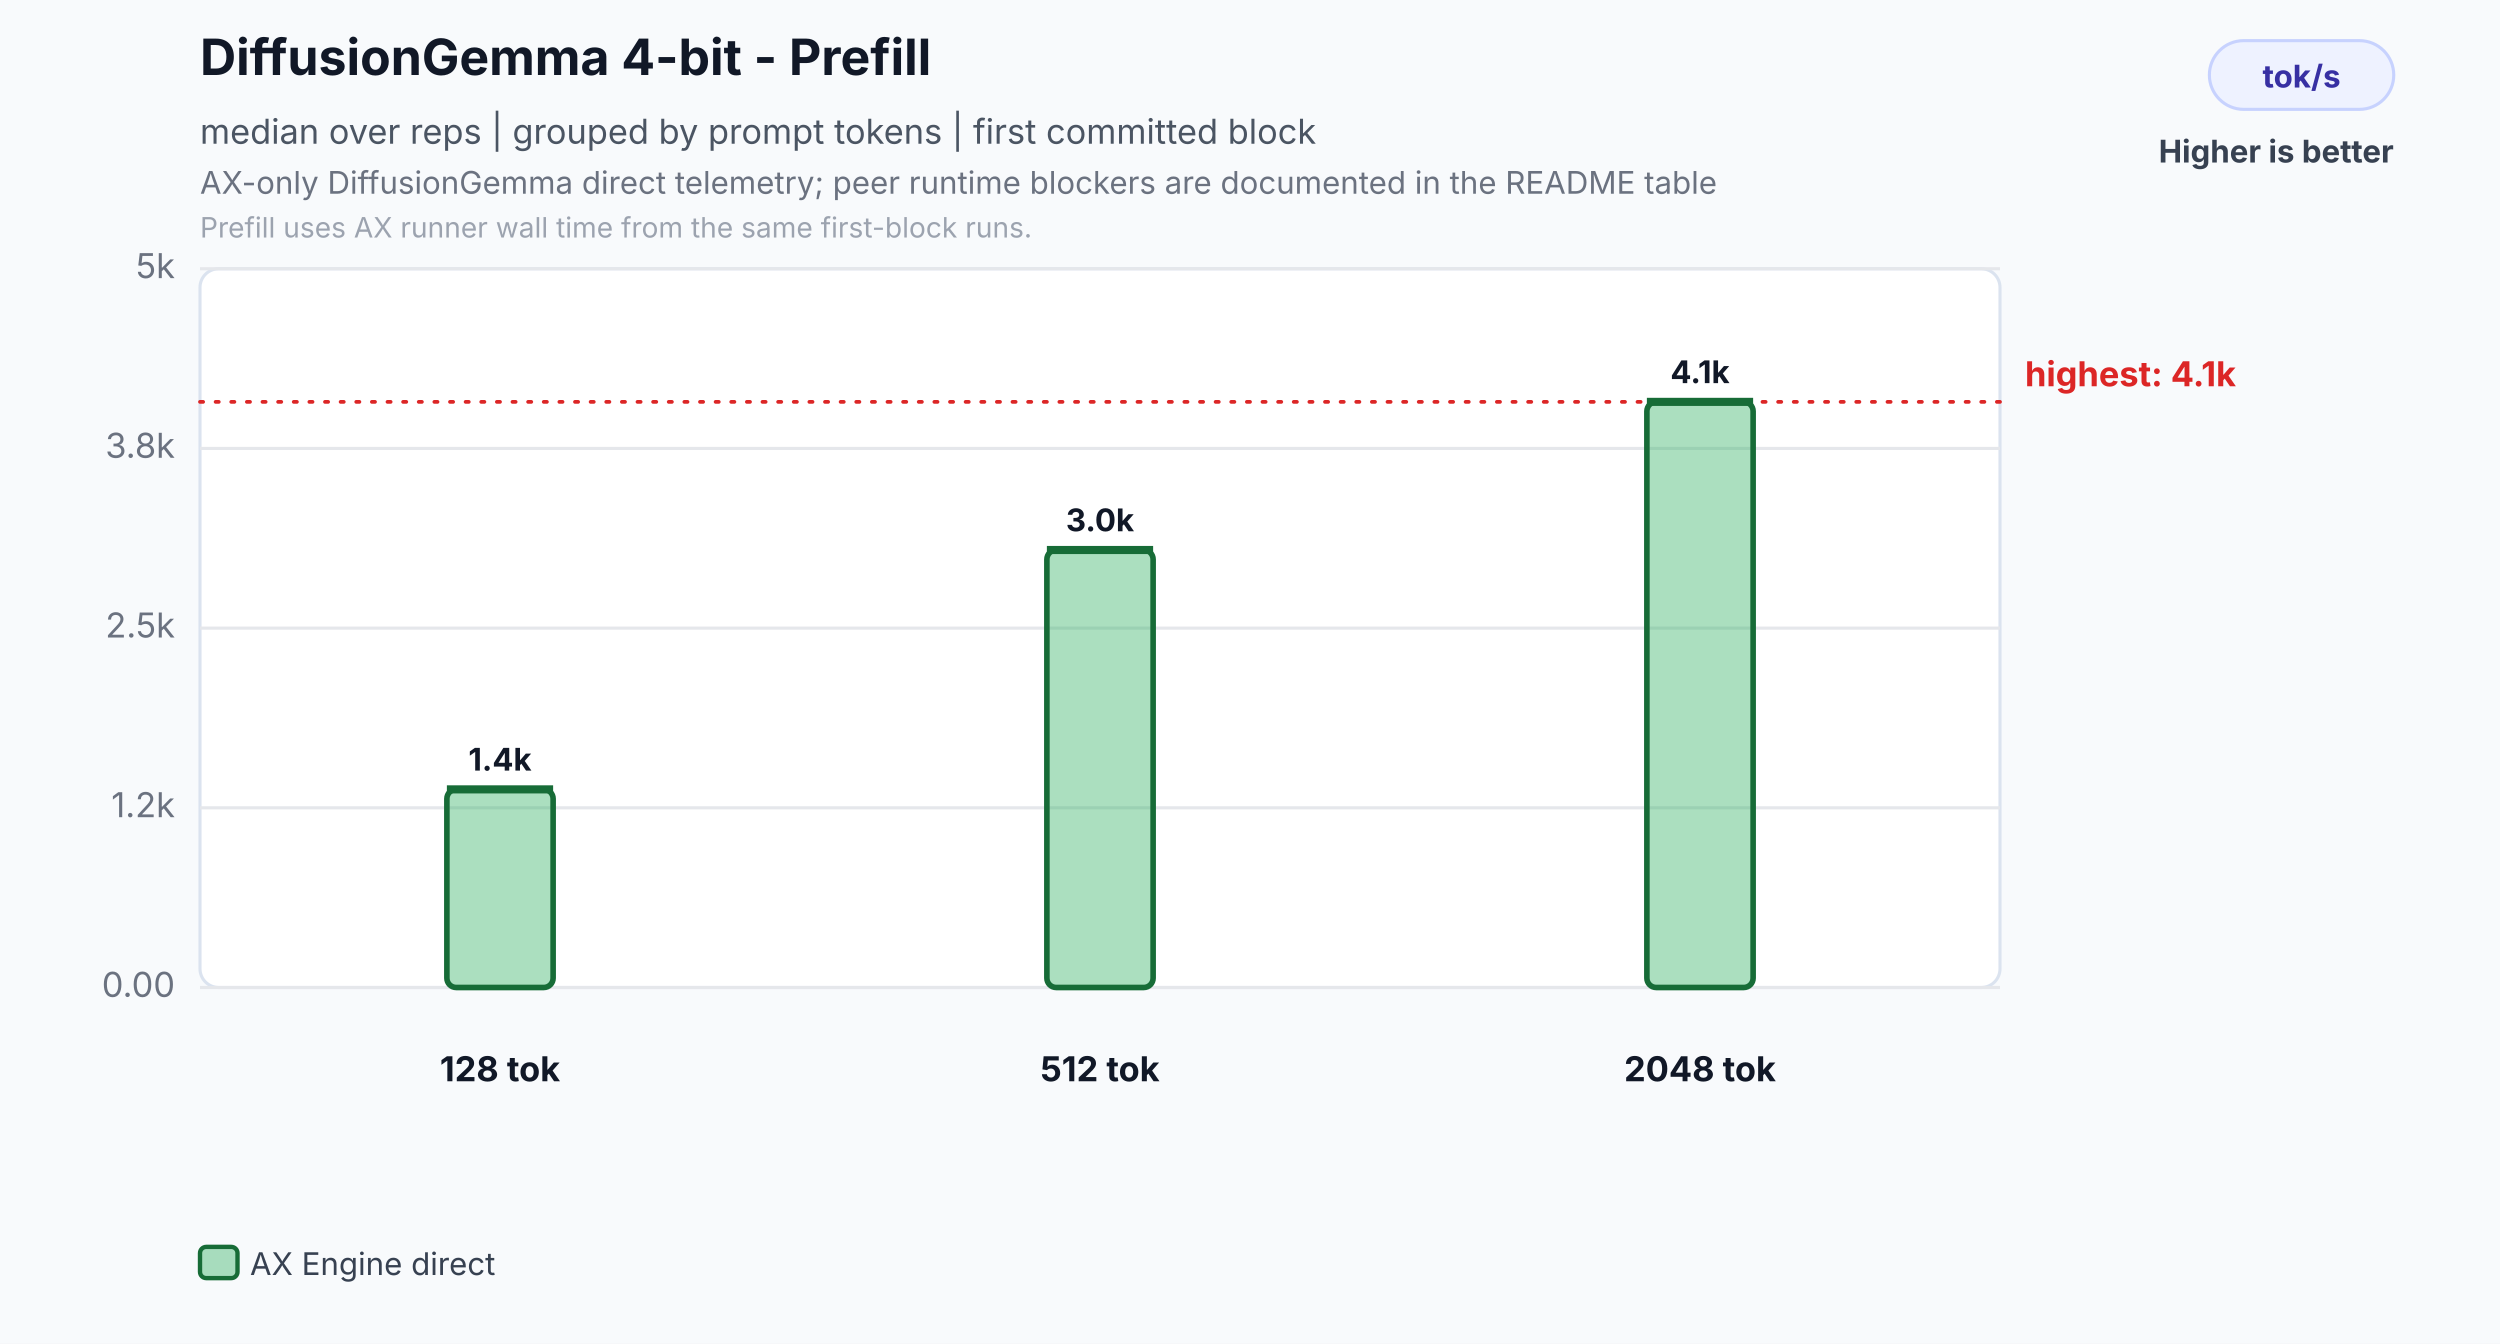
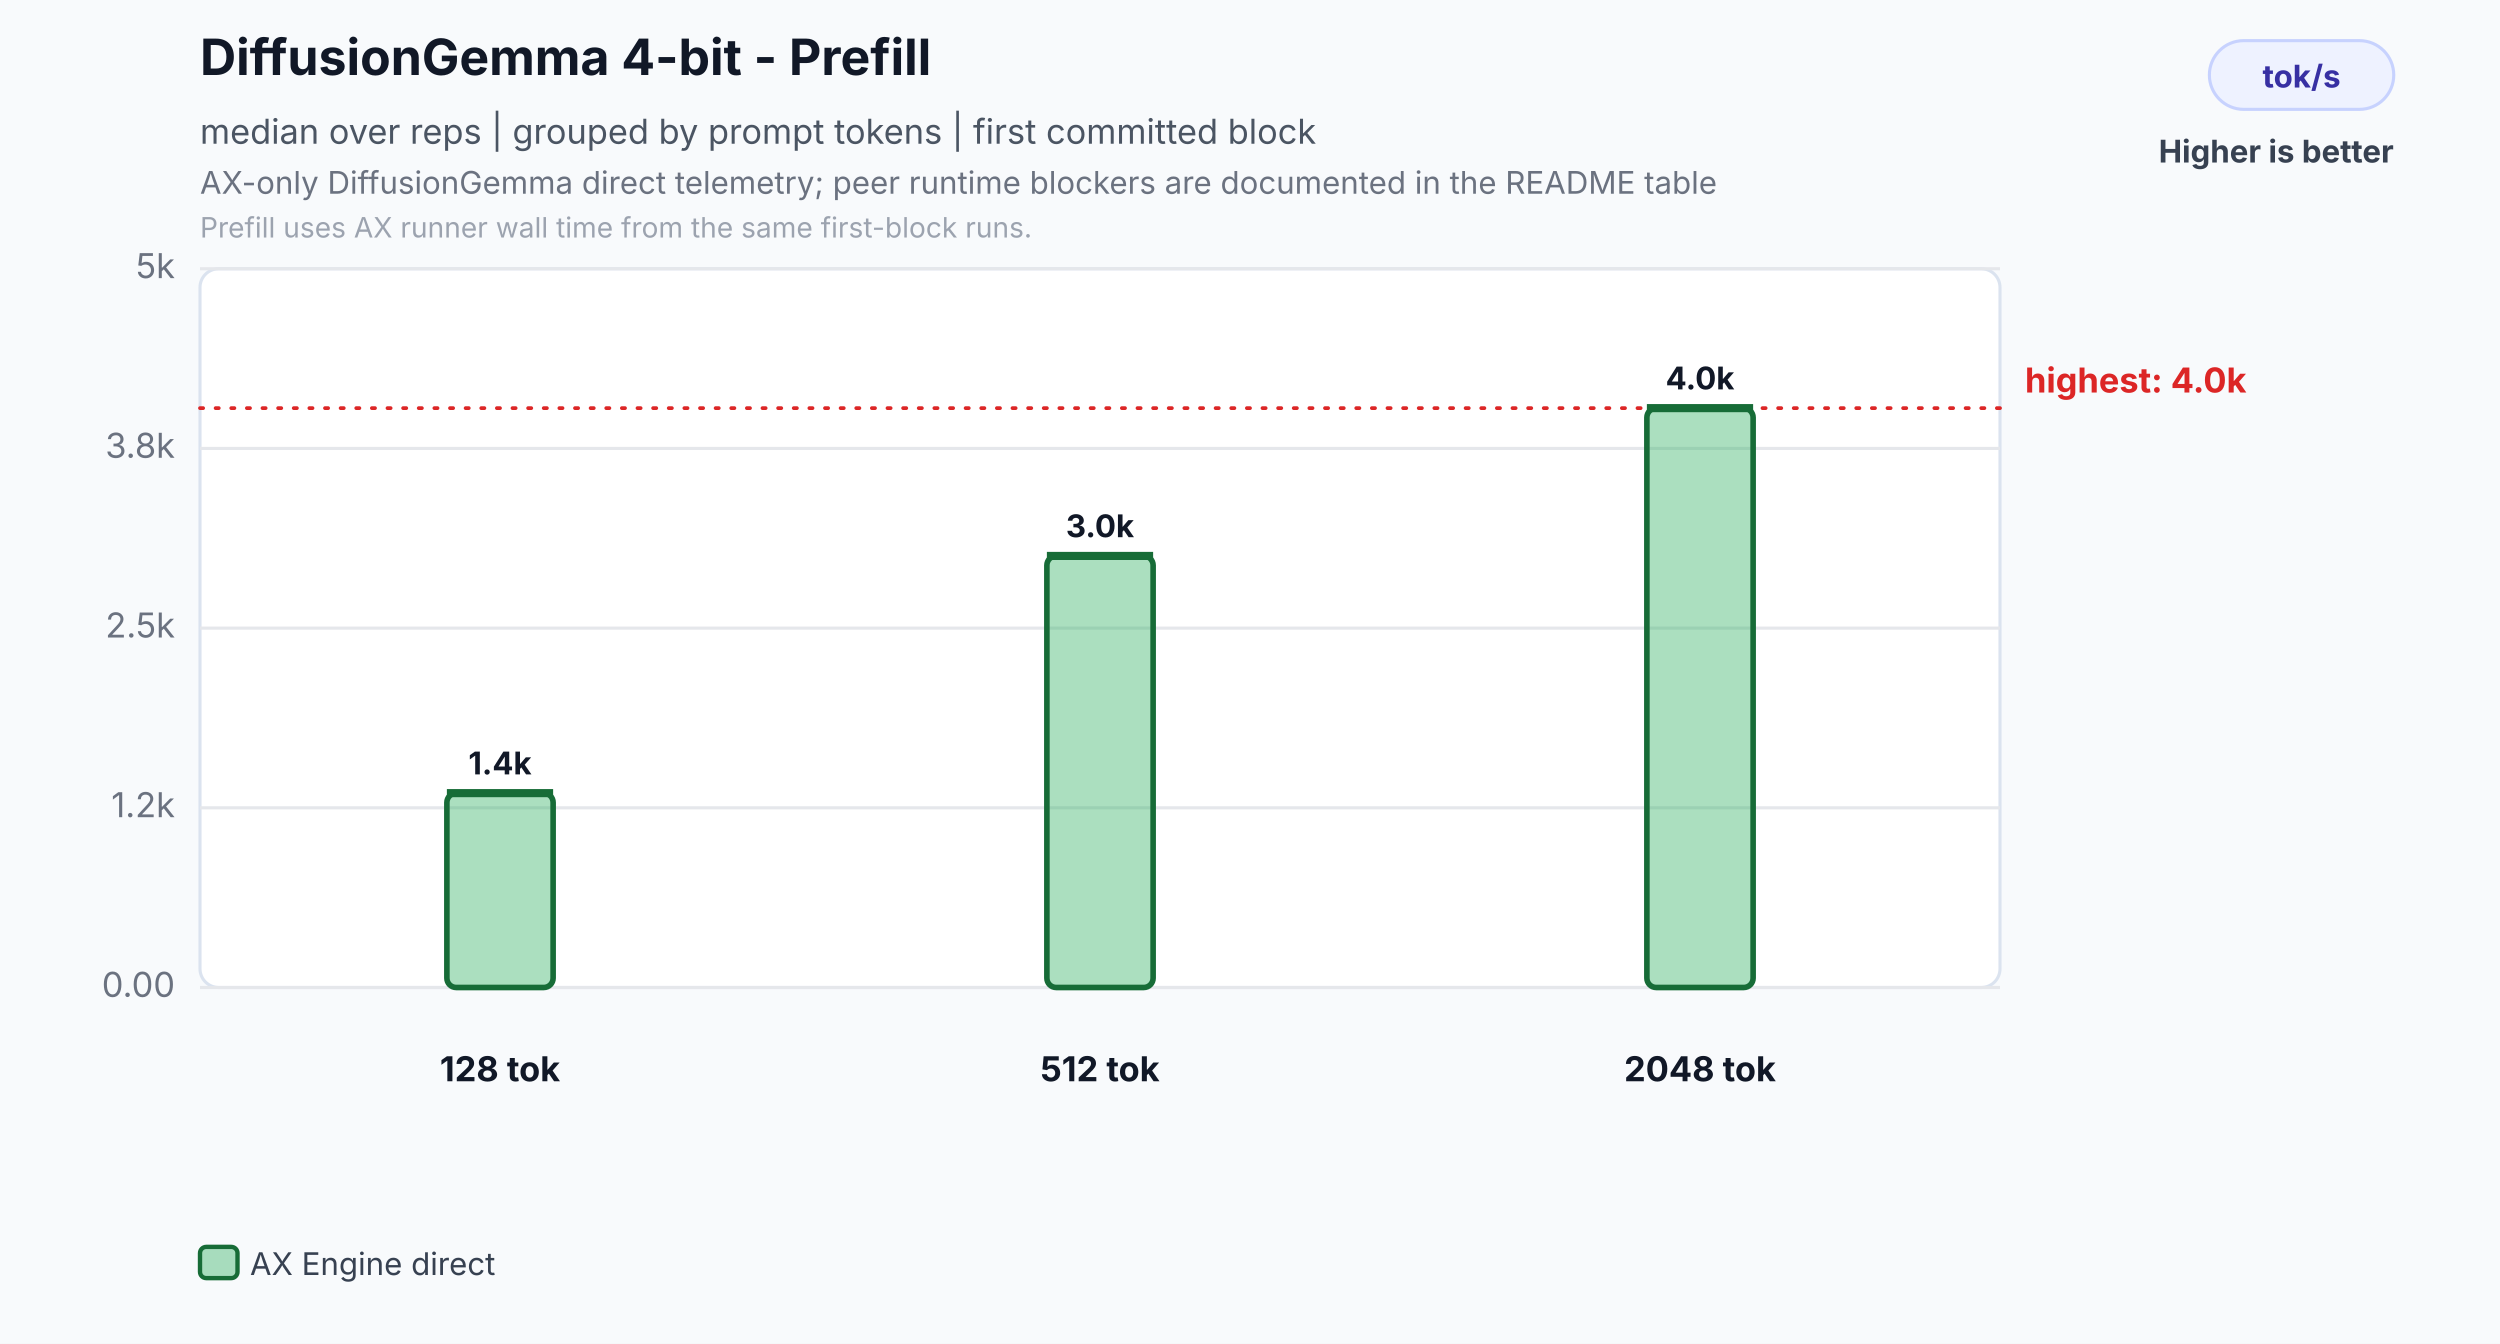
<svg xmlns="http://www.w3.org/2000/svg" width="800" height="430" viewBox="0 0 800 430" role="img" aria-labelledby="title desc">
  <rect width="800" height="430" fill="#f8fafc" />
  <text id="title" x="64" y="24" font-family="Inter,Segoe UI,Arial,sans-serif" font-size="16" font-weight="700" fill="#111827">DiffusionGemma 4-bit - Prefill</text>
  <text x="64" y="46" font-family="Inter,Segoe UI,Arial,sans-serif" font-size="11" fill="#4b5563">median over reps | grouped by prompt tokens | first committed block</text>
  <text id="desc" x="64" y="62" font-family="Inter,Segoe UI,Arial,sans-serif" font-size="10" fill="#6b7280">AX-only DiffusionGemma direct telemetry; peer runtime blockers are documented in the README table</text>
  <text x="64" y="76" font-family="Inter,Segoe UI,Arial,sans-serif" font-size="9" fill="#9ca3af">Prefill uses AX runner wall time from the same first-block runs.</text>
  <rect x="707" y="13" width="59" height="22" rx="11" fill="#eef2ff" stroke="#c7d2fe" />
  <text x="736.5" y="28" text-anchor="middle" font-family="Inter,Segoe UI,Arial,sans-serif" font-size="10" font-weight="700" fill="#3730a3">tok/s</text>
  <text x="766" y="52" text-anchor="end" font-family="Inter,Segoe UI,Arial,sans-serif" font-size="10" font-weight="700" fill="#374151">Higher is better</text>
  <rect x="64" y="86" width="576" height="230" rx="6" fill="#ffffff" stroke="#dbe3ef" />
  <line x1="64" y1="316.0" x2="640" y2="316.0" stroke="#e5e7eb" stroke-width="1" />
  <text x="56" y="319.0" text-anchor="end" font-family="Inter,Segoe UI,Arial,sans-serif" font-size="11" fill="#6b7280">0.00</text>
  <line x1="64" y1="258.5" x2="640" y2="258.5" stroke="#e5e7eb" stroke-width="1" />
  <text x="56" y="261.5" text-anchor="end" font-family="Inter,Segoe UI,Arial,sans-serif" font-size="11" fill="#6b7280">1.2k</text>
  <line x1="64" y1="201.0" x2="640" y2="201.0" stroke="#e5e7eb" stroke-width="1" />
  <text x="56" y="204.0" text-anchor="end" font-family="Inter,Segoe UI,Arial,sans-serif" font-size="11" fill="#6b7280">2.5k</text>
  <line x1="64" y1="143.5" x2="640" y2="143.5" stroke="#e5e7eb" stroke-width="1" />
  <text x="56" y="146.5" text-anchor="end" font-family="Inter,Segoe UI,Arial,sans-serif" font-size="11" fill="#6b7280">3.8k</text>
  <line x1="64" y1="86.0" x2="640" y2="86.0" stroke="#e5e7eb" stroke-width="1" />
  <text x="56" y="89.0" text-anchor="end" font-family="Inter,Segoe UI,Arial,sans-serif" font-size="11" fill="#6b7280">5k</text>
-   <line x1="64" y1="128.6" x2="640" y2="128.6" stroke="#dc2626" stroke-width="1.2" stroke-dasharray="1 4" stroke-linecap="round" />
-   <text x="648" y="123.6" text-anchor="start" font-family="Inter,Segoe UI,Arial,sans-serif" font-size="11" font-weight="700" fill="#dc2626">highest: 4.1k</text>
-   <rect x="143.0" y="252.6" width="34.0" height="63.4" rx="3" fill="#2eaf5f" fill-opacity="0.40" stroke="#176c37" stroke-width="1.8" />
-   <line x1="143.0" y1="252.6" x2="177.0" y2="252.6" stroke="#176c37" stroke-width="2.6" />
-   <text x="160.0" y="246.6" text-anchor="middle" font-family="Inter,Segoe UI,Arial,sans-serif" font-size="10" font-weight="700" fill="#111827">1.4k</text>
+   <line x1="64" y1="130.6" x2="640" y2="130.6" stroke="#dc2626" stroke-width="1.2" stroke-dasharray="1 4" stroke-linecap="round" />
+   <text x="648" y="125.6" text-anchor="start" font-family="Inter,Segoe UI,Arial,sans-serif" font-size="11" font-weight="700" fill="#dc2626">highest: 4.0k</text>
+   <rect x="143.0" y="253.8" width="34.0" height="62.2" rx="3" fill="#2eaf5f" fill-opacity="0.40" stroke="#176c37" stroke-width="1.8" />
+   <line x1="143.0" y1="253.8" x2="177.0" y2="253.8" stroke="#176c37" stroke-width="2.6" />
+   <text x="160.0" y="247.8" text-anchor="middle" font-family="Inter,Segoe UI,Arial,sans-serif" font-size="10" font-weight="700" fill="#111827">1.4k</text>
  <text x="160.0" y="346" text-anchor="middle" font-family="Inter,Segoe UI,Arial,sans-serif" font-size="11" font-weight="700" fill="#111827">128 tok</text>
-   <rect x="335.0" y="176.0" width="34.0" height="140.0" rx="3" fill="#2eaf5f" fill-opacity="0.40" stroke="#176c37" stroke-width="1.8" />
-   <line x1="335.0" y1="176.0" x2="369.0" y2="176.0" stroke="#176c37" stroke-width="2.6" />
-   <text x="352.0" y="170.0" text-anchor="middle" font-family="Inter,Segoe UI,Arial,sans-serif" font-size="10" font-weight="700" fill="#111827">3.0k</text>
+   <rect x="335.0" y="177.9" width="34.0" height="138.1" rx="3" fill="#2eaf5f" fill-opacity="0.40" stroke="#176c37" stroke-width="1.8" />
+   <line x1="335.0" y1="177.9" x2="369.0" y2="177.9" stroke="#176c37" stroke-width="2.6" />
+   <text x="352.0" y="171.9" text-anchor="middle" font-family="Inter,Segoe UI,Arial,sans-serif" font-size="10" font-weight="700" fill="#111827">3.0k</text>
  <text x="352.0" y="346" text-anchor="middle" font-family="Inter,Segoe UI,Arial,sans-serif" font-size="11" font-weight="700" fill="#111827">512 tok</text>
-   <rect x="527.0" y="128.6" width="34.0" height="187.4" rx="3" fill="#2eaf5f" fill-opacity="0.40" stroke="#176c37" stroke-width="1.8" />
-   <line x1="527.0" y1="128.6" x2="561.0" y2="128.6" stroke="#176c37" stroke-width="2.6" />
-   <text x="544.0" y="122.6" text-anchor="middle" font-family="Inter,Segoe UI,Arial,sans-serif" font-size="10" font-weight="700" fill="#111827">4.1k</text>
+   <rect x="527.0" y="130.6" width="34.0" height="185.4" rx="3" fill="#2eaf5f" fill-opacity="0.40" stroke="#176c37" stroke-width="1.8" />
+   <line x1="527.0" y1="130.6" x2="561.0" y2="130.6" stroke="#176c37" stroke-width="2.6" />
+   <text x="544.0" y="124.6" text-anchor="middle" font-family="Inter,Segoe UI,Arial,sans-serif" font-size="10" font-weight="700" fill="#111827">4.0k</text>
  <text x="544.0" y="346" text-anchor="middle" font-family="Inter,Segoe UI,Arial,sans-serif" font-size="11" font-weight="700" fill="#111827">2048 tok</text>
  <rect x="64.0" y="399" width="12" height="10" rx="2" fill="#2eaf5f" fill-opacity="0.40" stroke="#176c37" stroke-width="1.4" />
  <text x="80.0" y="408" font-family="Inter,Segoe UI,Arial,sans-serif" font-size="10" fill="#374151">AX Engine direct</text>
</svg>
